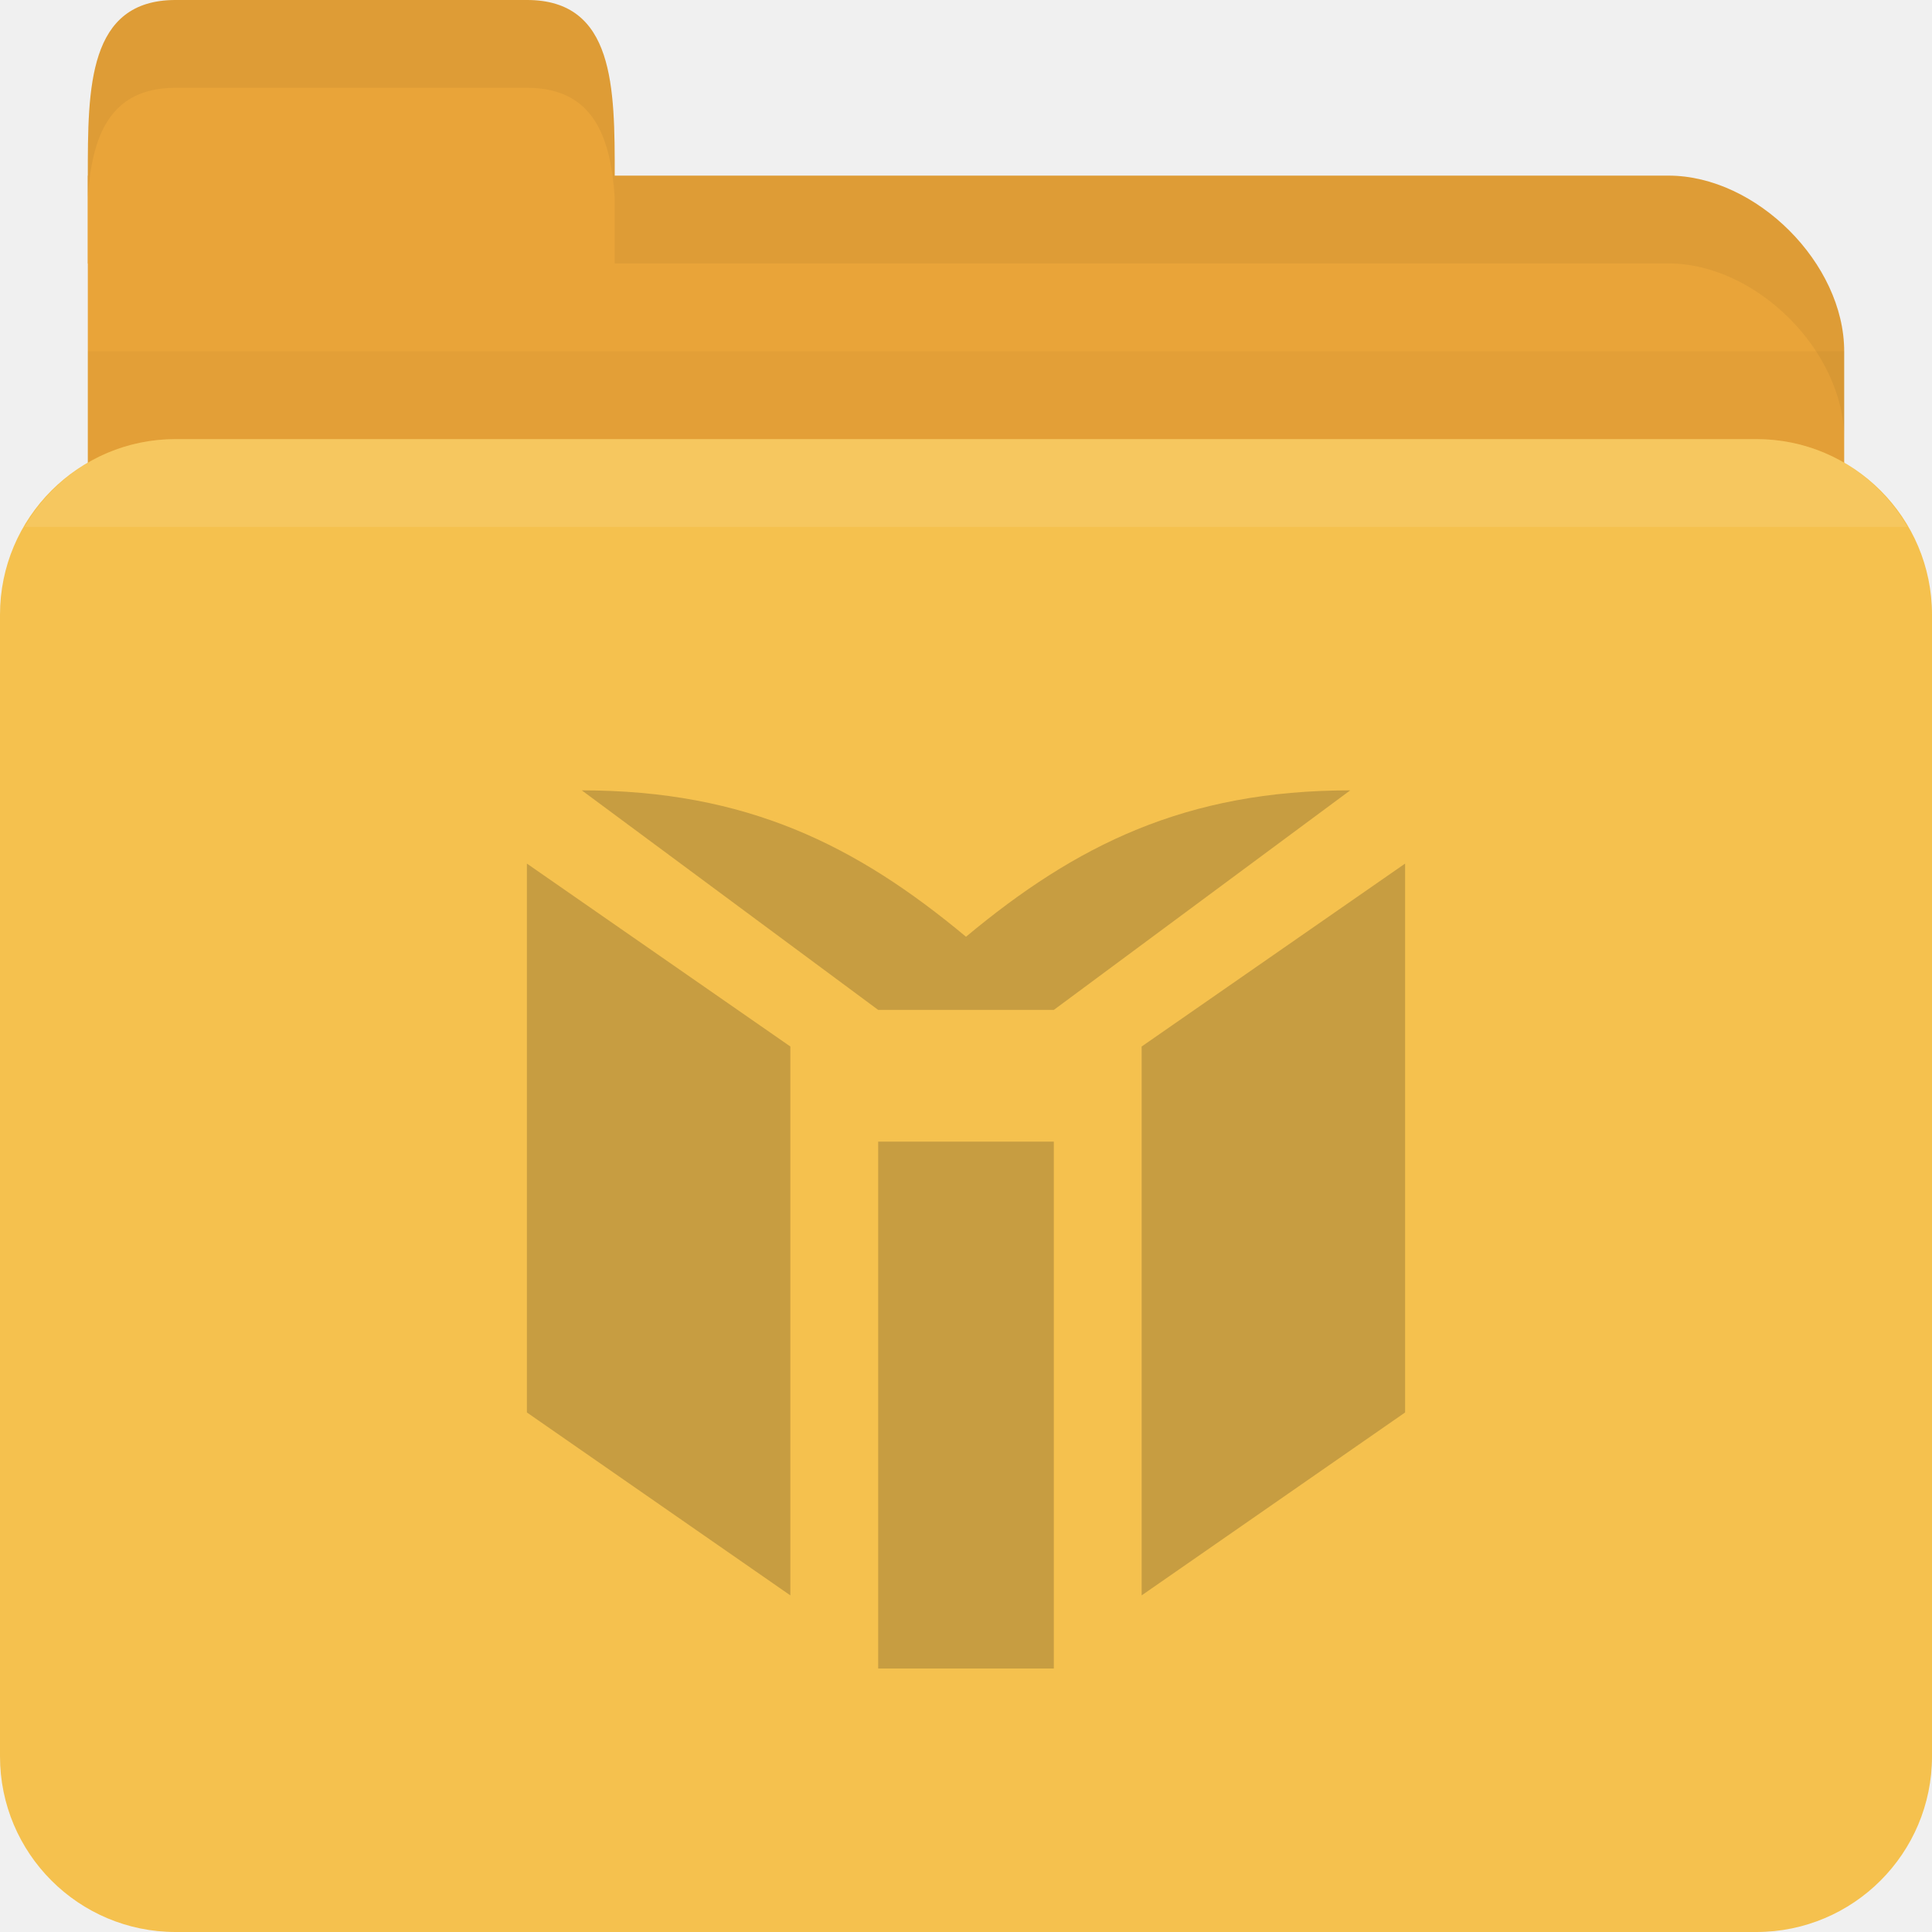
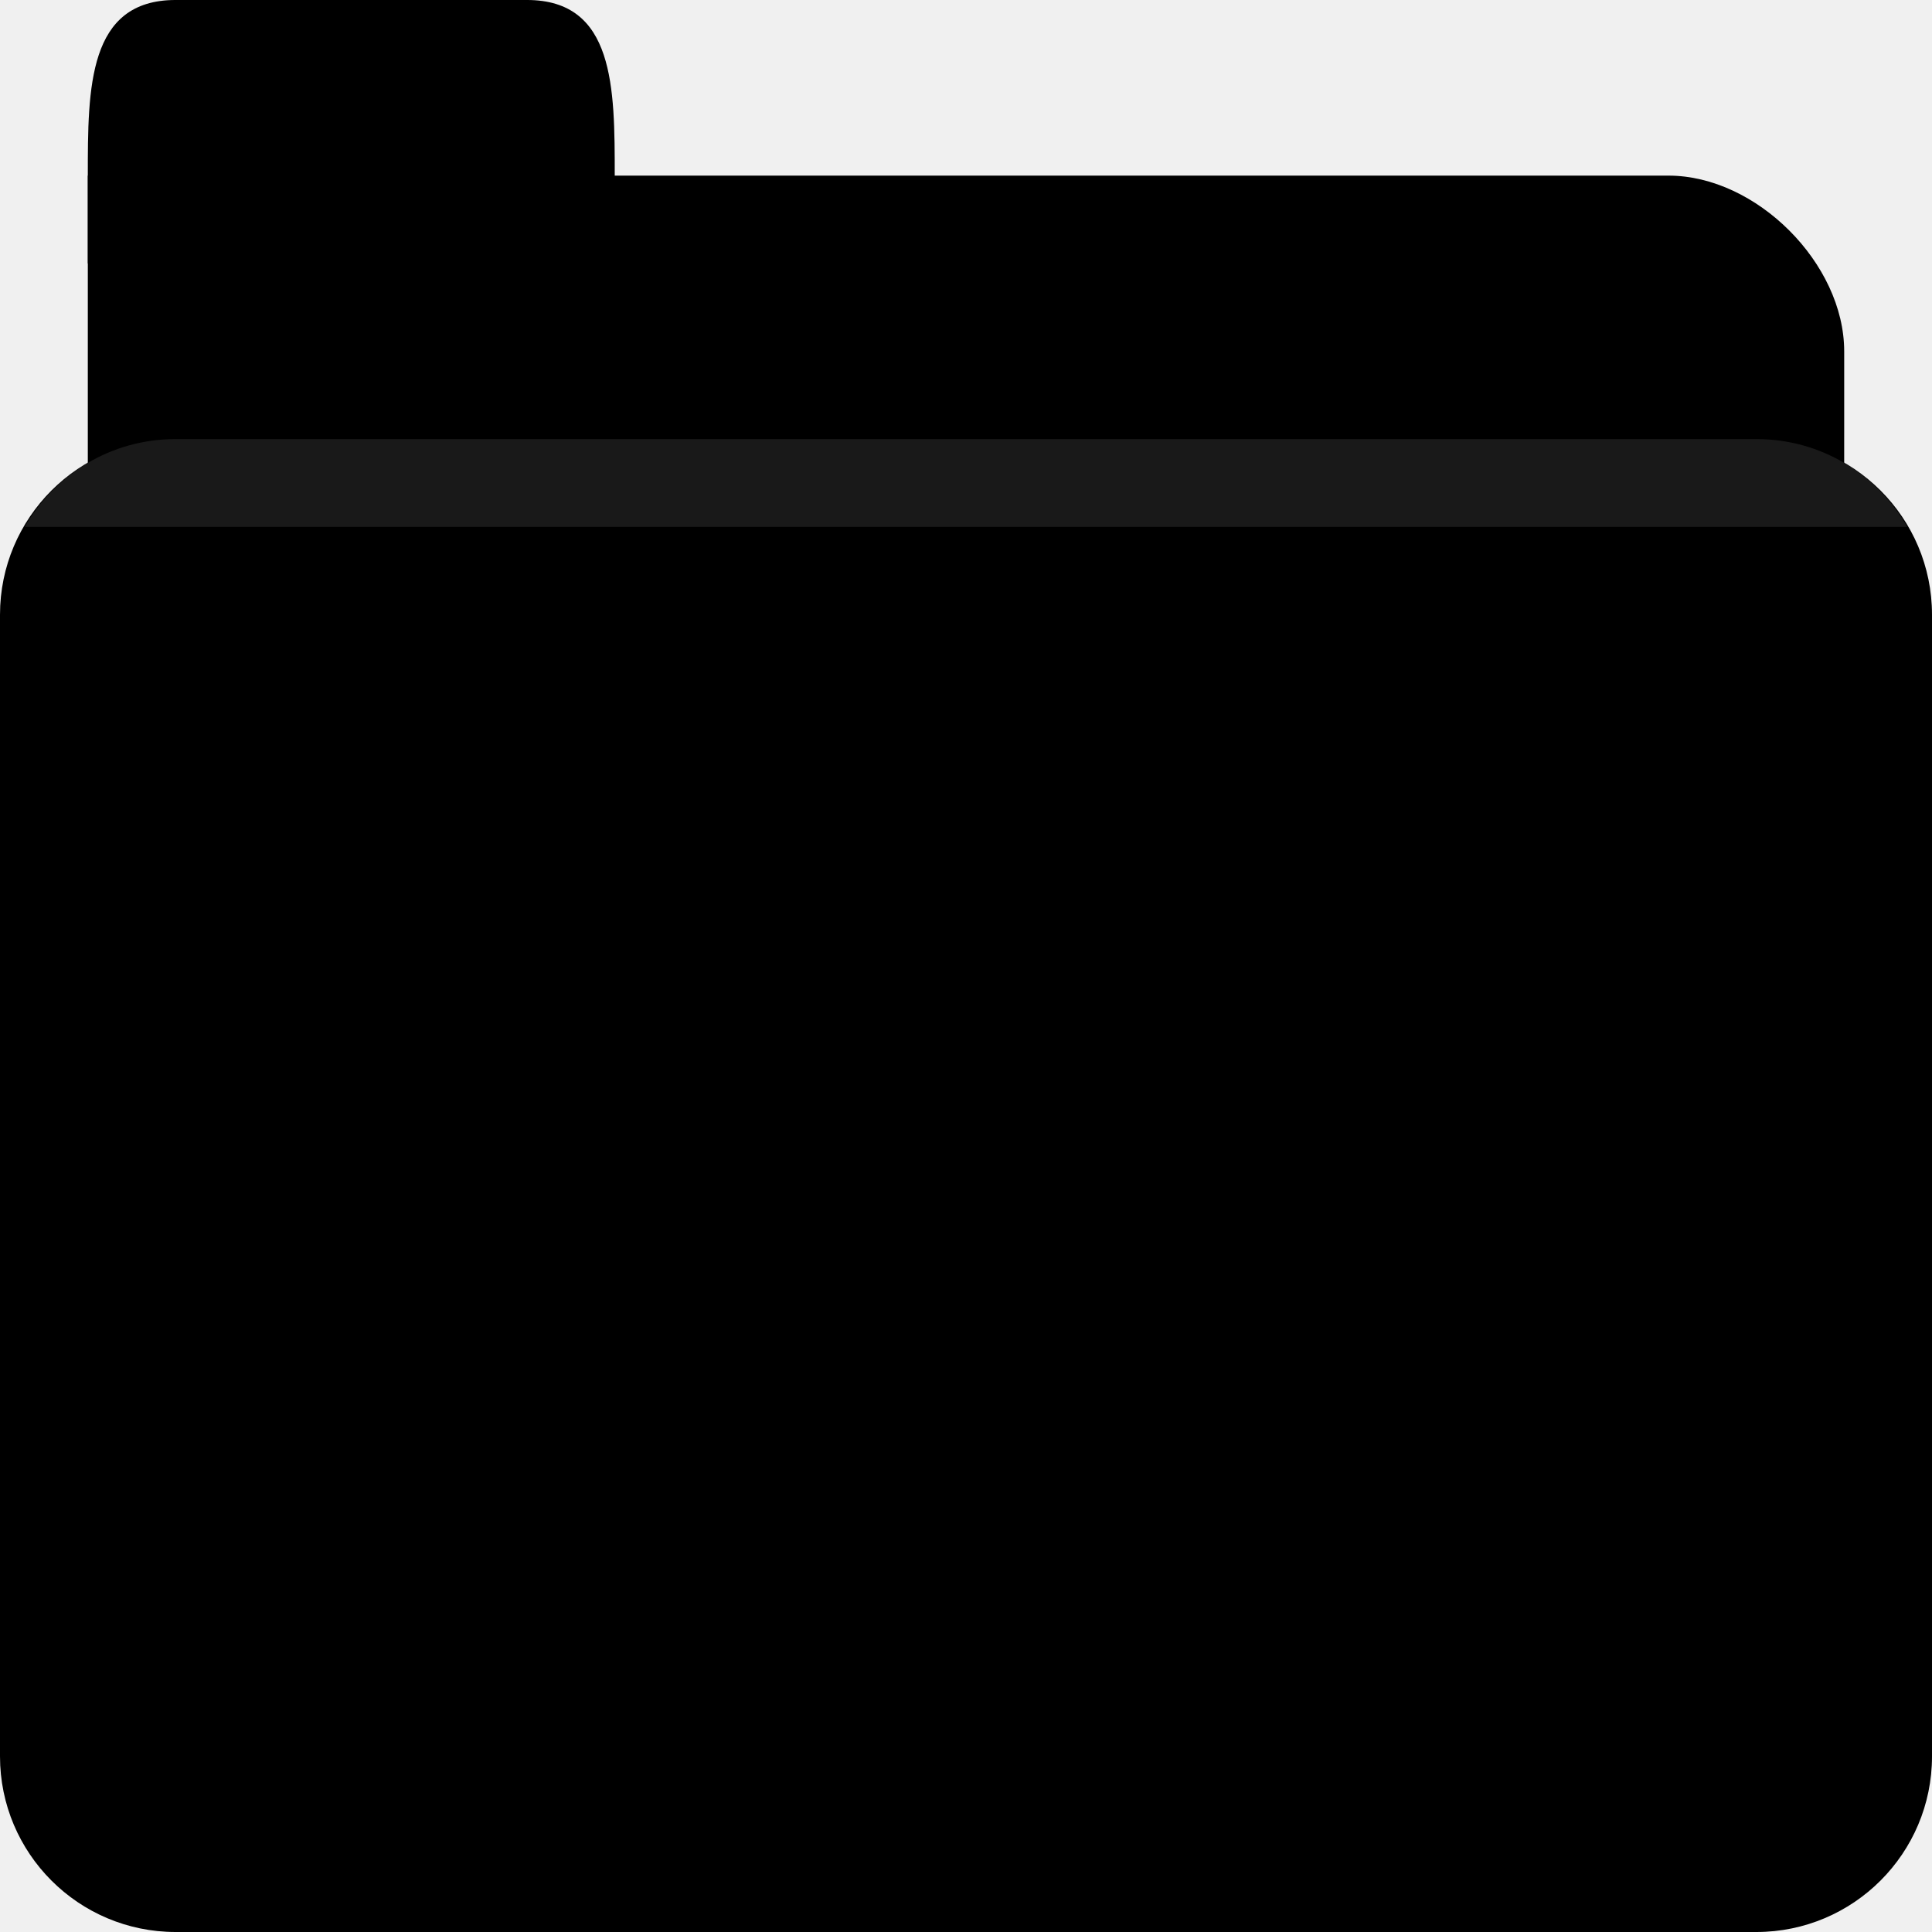
<svg xmlns="http://www.w3.org/2000/svg" width="22" height="22" id="svg2" version="1.1">
  <defs id="defs4" />
  <g id="layer1" transform="translate(0,-1030.362)">
-     <path id="path2998" d="m 2,1032.362 17,0 c 1,0 2,1 2,2 l 0,4 c 0,1.108 -0.446,2 -1,2 l -18,0 c -0.554,0 -1,-0.892 -1,-2 l 0,-6 z" style="fill:#e9a439;fill-opacity:1;stroke:none" />
+     <path id="path2998" d="m 2,1032.362 17,0 c 1,0 2,1 2,2 l 0,4 c 0,1.108 -0.446,2 -1,2 l -18,0 c -0.554,0 -1,-0.892 -1,-2 l 0,-6 z" style="fill:replacecolour2;fill-opacity:1;stroke:none" />
    <path style="opacity:0.03;fill:#000000;fill-opacity:1;stroke:none" d="m 1,1034.362 0,5 20,0 0,-5 z" id="path3807" />
-     <rect style="fill:#f5c14e;fill-opacity:1;stroke:none" id="rect2990" width="22" height="17" x="0" y="1035.362" rx="2" ry="2" />
-     <path id="path3000" d="m 1,1033.362 0,-1 c 0,-1 0,-2 1,-2 l 4,0 c 1,0 1,1 1,2 l 0,1 z" style="fill:#e9a439;fill-opacity:1;stroke:none" />
+     <rect style="fill:replacecolour1;fill-opacity:1;stroke:none" id="rect2990" width="22" height="17" x="0" y="1035.362" rx="2" ry="2" />
+     <path id="path3000" d="m 1,1033.362 0,-1 c 0,-1 0,-2 1,-2 l 4,0 c 1,0 1,1 1,2 l 0,1 z" style="fill:replacecolour2;fill-opacity:1;stroke:none" />
    <path style="opacity:0.05;fill:#000000;fill-opacity:1;stroke:none" d="m 7,1032.362 0,1 1,0 11,0 c 1,0 2,1 2,2 l 0,-1 c 0,-1 -1,-2 -2,-2 l -11,0 z" id="path3002" />
    <path style="opacity:0.05;fill:#000000;fill-opacity:1;stroke:none" d="m 2,1030.362 c -1,0 -1,1 -1,2 l 0,0.25 c 0.047,-0.703 0.25,-1.25 1,-1.25 l 4,0 c 0.75,0 0.953,0.547 1,1.25 l 0,-0.25 c 0,-1 0,-2 -1,-2 l -4,0 z" id="path3780" />
    <path style="opacity:0.1;fill:#ffffff;fill-opacity:1;stroke:none" d="m 2,1035.362 c -0.742,0 -1.373,0.403 -1.719,1 l 21.438,0 c -0.345,-0.597 -0.977,-1 -1.719,-1 l -18,0 z" id="rect2991" />
-     <path id="path53" d="m 12,1049.362 0,-6 -2,0 0,6 z m -3,-7.083 -3,-2.083 0,6.25 3,2.083 z m 7,4.167 0,-6.25 -3,2.083 0,6.25 z m -0.625,-7.084 c -1.875,0 -3.125,0.625 -4.375,1.667 -1.25,-1.042 -2.5,-1.667 -4.375,-1.667 l 3.375,2.5 2,0 z" style="opacity:1;fill:#3c301c;fill-opacity:0.251;fill-rule:nonzero;stroke:none" />
+     <path id="path53" d="m 12,1049.362 0,-6 -2,0 0,6 z m -3,-7.083 -3,-2.083 0,6.25 3,2.083 z m 7,4.167 0,-6.25 -3,2.083 0,6.25 z m -0.625,-7.084 c -1.875,0 -3.125,0.625 -4.375,1.667 -1.25,-1.042 -2.5,-1.667 -4.375,-1.667 l 3.375,2.5 2,0 z" style="opacity:1;fill:replacecolour3;fill-opacity:1.0;fill-rule:nonzero;stroke:none" />
  </g>
</svg>
